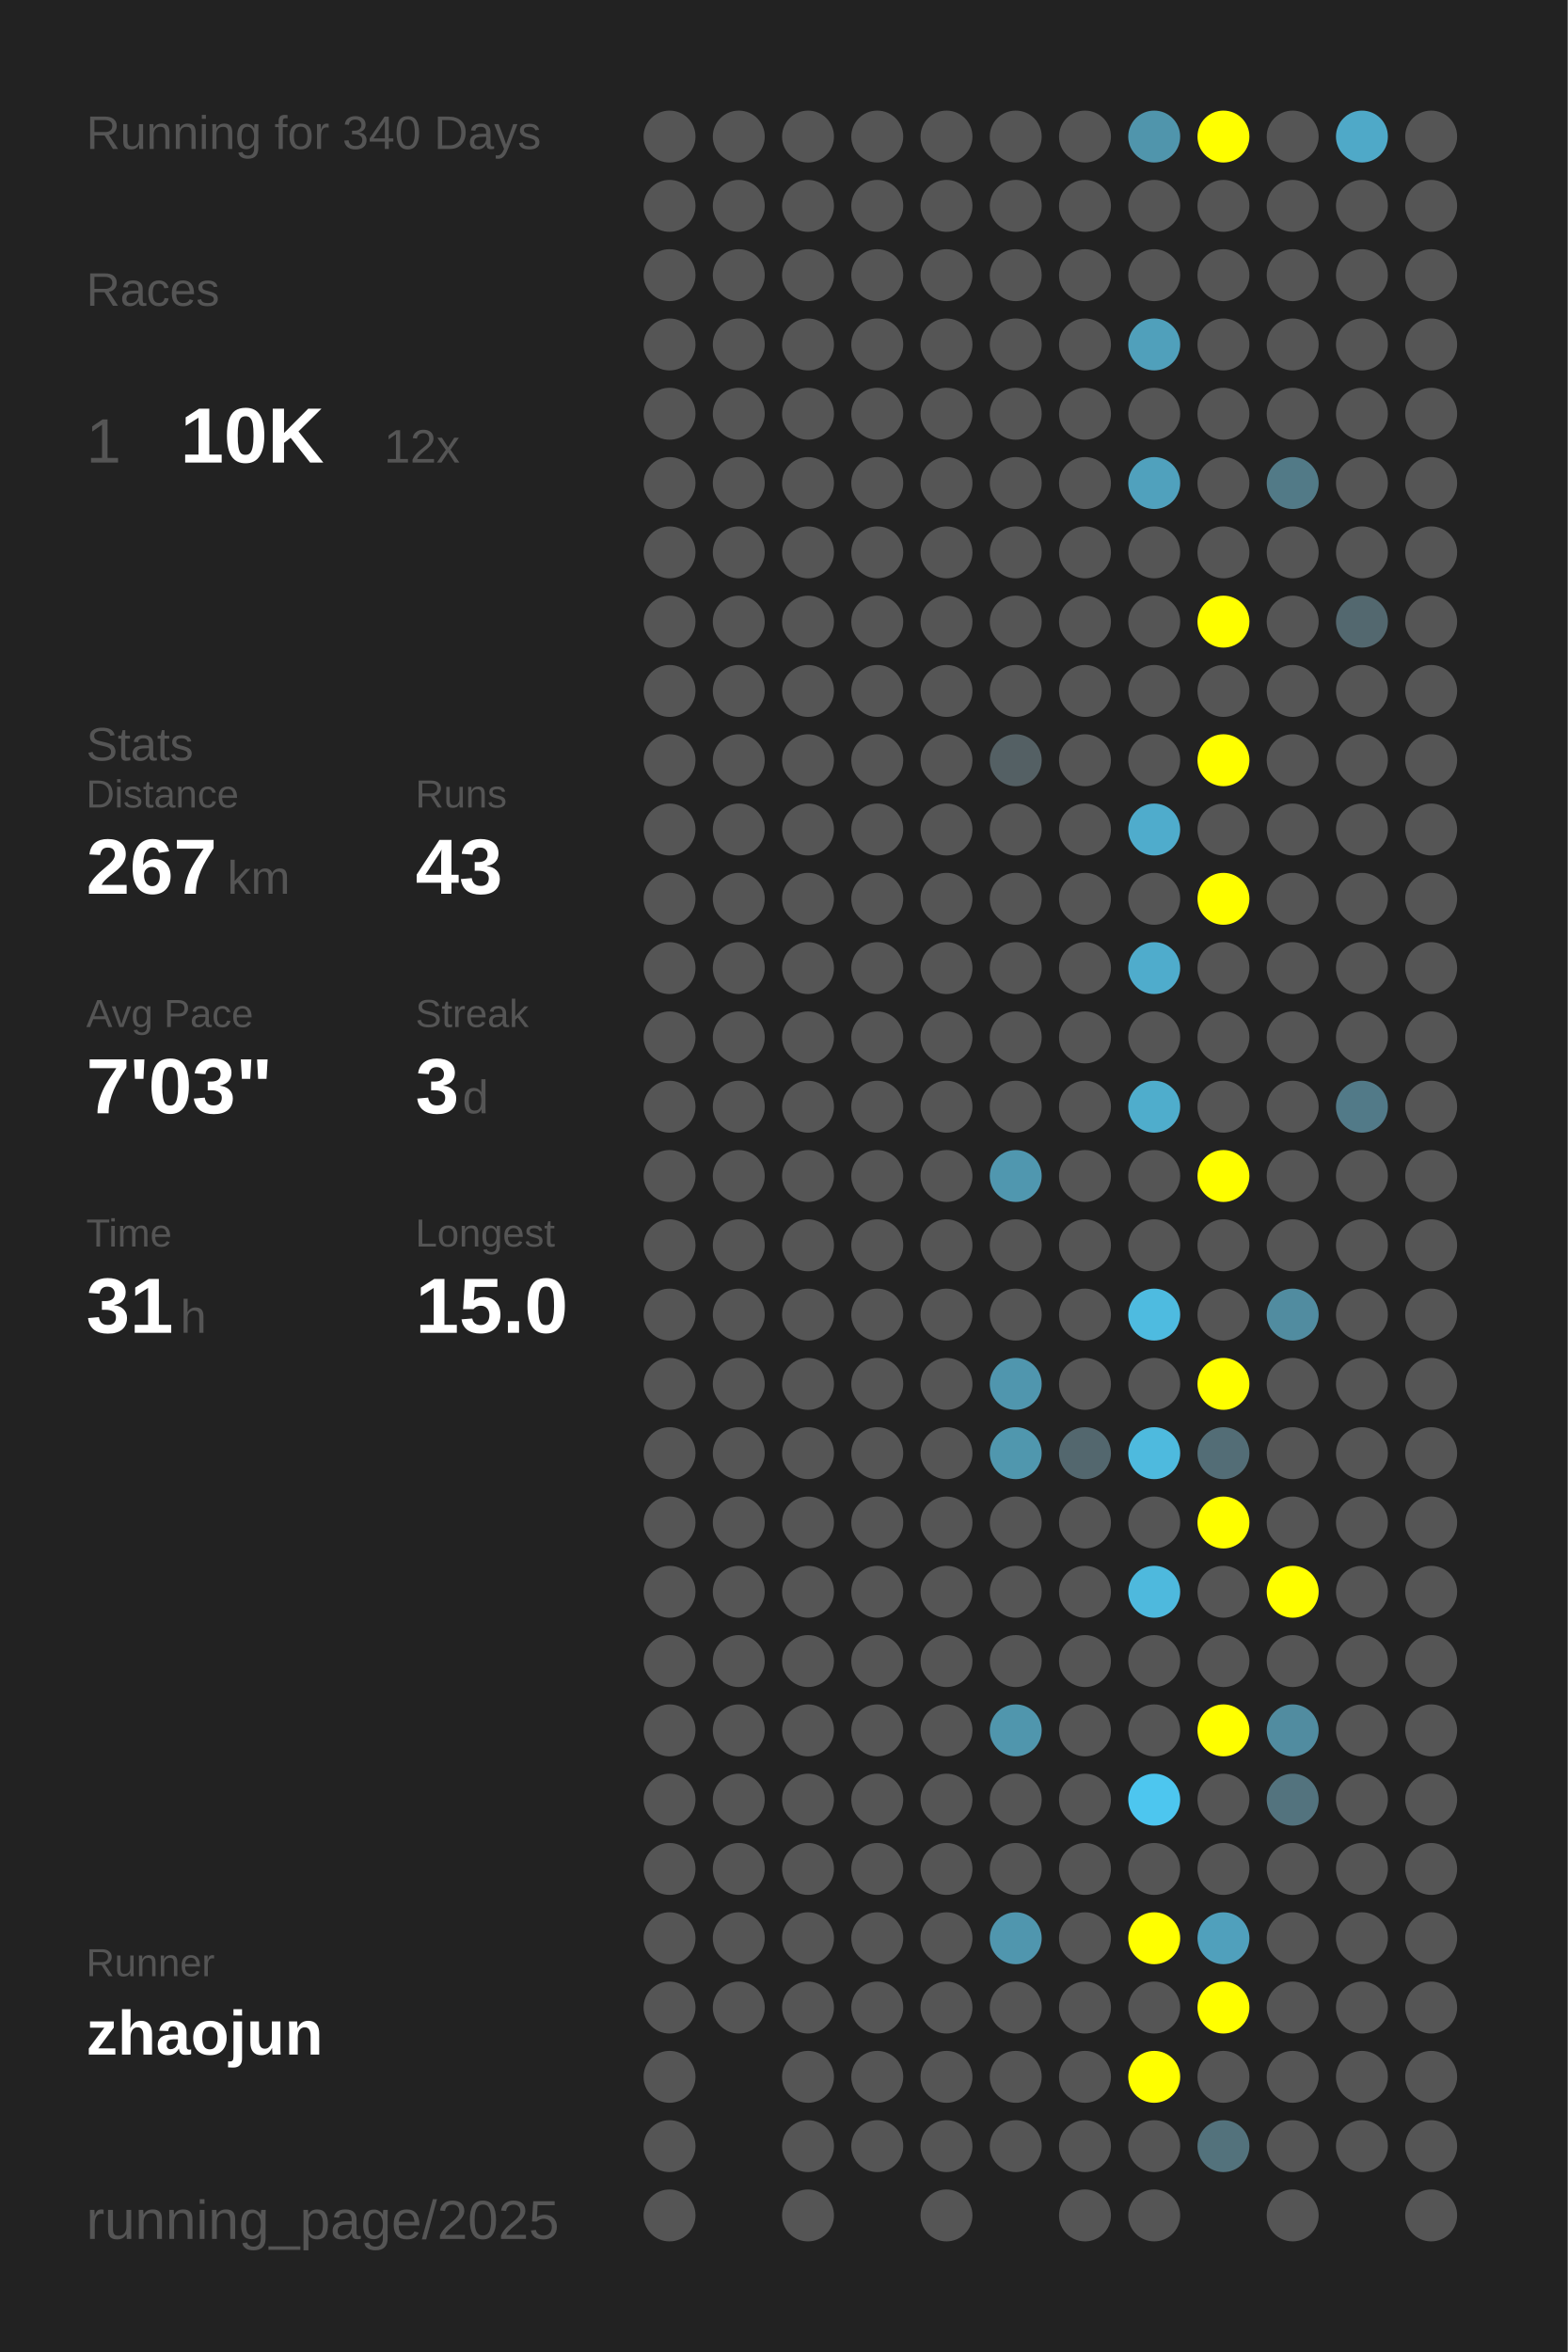
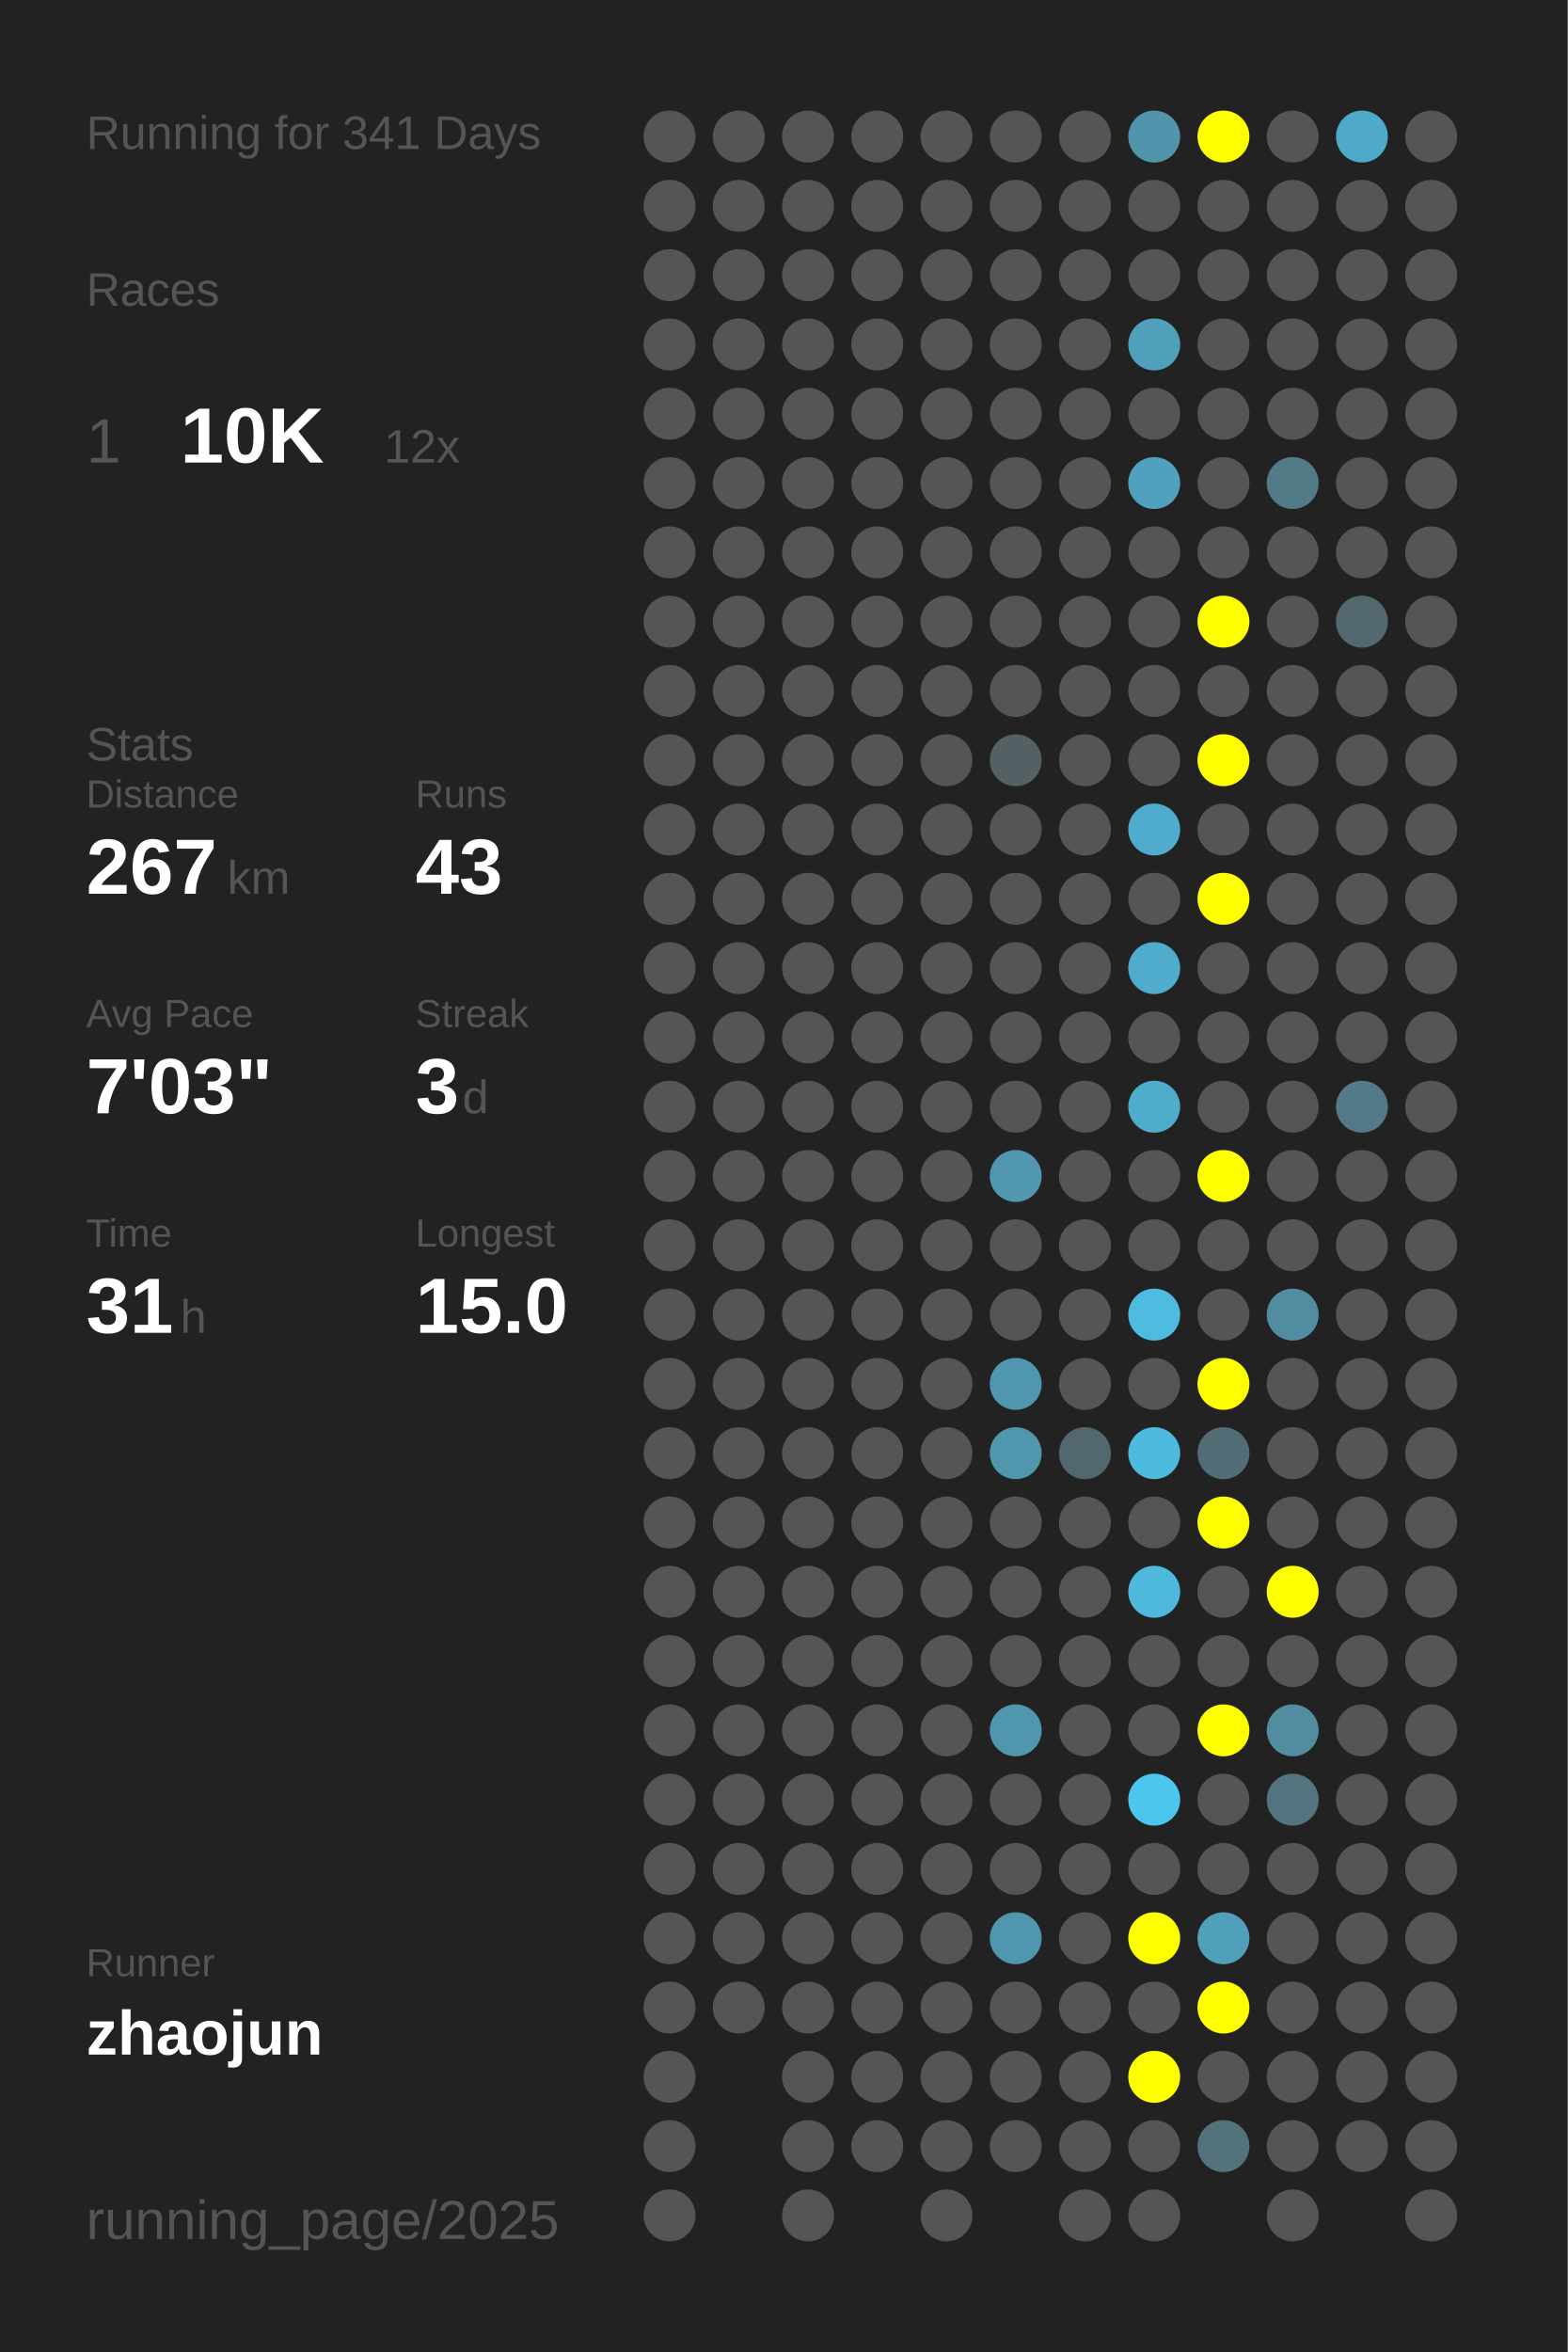
<svg xmlns="http://www.w3.org/2000/svg" baseProfile="full" height="300mm" version="1.1" viewBox="0,0,200,300" width="200mm">
  <defs />
  <rect fill="#222222" height="300" width="200" x="0" y="0" />
-   <text fill="#555555" style="font-size:6px; font-family:Arial;" x="11" y="19">Running for 340 Days</text>
+   <text fill="#555555" style="font-size:6px; font-family:Arial;" x="11" y="19">Running for 341 Days</text>
  <text fill="#555555" style="font-size:6px; font-family:Arial;" x="11" y="39">Races</text>
  <text fill="#555555" style="font-size:8px; font-family:Arial;" x="11" y="59">1</text>
  <text fill="#FFFFFF" style="font-size:10px; font-family:Arial; font-weight:bold;" x="23" y="59">10K</text>
  <text fill="#555555" style="font-size:6px; font-family:Arial;" x="49" y="59">12x</text>
  <text fill="#555555" style="font-size:6px; font-family:Arial;" x="11" y="97">Stats</text>
  <text fill="#555555" style="font-size:5px; font-family:Arial;" x="11" y="103">Distance</text>
  <text fill="#FFFFFF" style="font-size:10px; font-family:Arial; font-weight:bold;" x="11" y="114">267</text>
  <text fill="#555555" style="font-size:6px; font-family:Arial;" x="29" y="114">km</text>
  <text fill="#555555" style="font-size:5px; font-family:Arial;" x="53" y="103">Runs</text>
  <text fill="#FFFFFF" style="font-size:10px; font-family:Arial; font-weight:bold;" x="53" y="114">43</text>
  <text fill="#555555" style="font-size:5px; font-family:Arial;" x="11" y="131">Avg Pace</text>
  <text fill="#FFFFFF" style="font-size:10px; font-family:Arial; font-weight:bold;" x="11" y="142">7'03"</text>
  <text fill="#555555" style="font-size:5px; font-family:Arial;" x="53" y="131">Streak</text>
  <text fill="#FFFFFF" style="font-size:10px; font-family:Arial; font-weight:bold;" x="53" y="142">3</text>
  <text fill="#555555" style="font-size:6px; font-family:Arial;" x="59" y="142">d</text>
  <text fill="#555555" style="font-size:5px; font-family:Arial;" x="11" y="159">Time</text>
  <text fill="#FFFFFF" style="font-size:10px; font-family:Arial; font-weight:bold;" x="11" y="170">31</text>
  <text fill="#555555" style="font-size:6px; font-family:Arial;" x="23" y="170">h</text>
  <text fill="#555555" style="font-size:5px; font-family:Arial;" x="53" y="159">Longest</text>
  <text fill="#FFFFFF" style="font-size:10px; font-family:Arial; font-weight:bold;" x="53" y="170">15.0</text>
  <text fill="#555555" style="font-size:5px; font-family:Arial;" x="11" y="252.065">Runner</text>
  <text fill="#FFFFFF" style="font-size:8px; font-family:Arial; font-weight:bold;" x="11" y="262.065">zhaojun</text>
  <text fill="#555555" style="font-size:7px; font-family:Arial;" x="11" y="285.581">running_page/2025</text>
  <circle cx="85.417" cy="17.419" fill="#555555" r="3.312" />
  <circle cx="85.417" cy="26.258" fill="#555555" r="3.312" />
  <circle cx="85.417" cy="35.097" fill="#555555" r="3.312" />
  <circle cx="85.417" cy="43.935" fill="#555555" r="3.312" />
  <circle cx="85.417" cy="52.774" fill="#555555" r="3.312" />
  <circle cx="85.417" cy="61.613" fill="#555555" r="3.312" />
  <circle cx="85.417" cy="70.452" fill="#555555" r="3.312" />
  <circle cx="85.417" cy="79.29" fill="#555555" r="3.312" />
  <circle cx="85.417" cy="88.129" fill="#555555" r="3.312" />
  <circle cx="85.417" cy="96.968" fill="#555555" r="3.312" />
  <circle cx="85.417" cy="105.806" fill="#555555" r="3.312" />
  <circle cx="85.417" cy="114.645" fill="#555555" r="3.312" />
  <circle cx="85.417" cy="123.484" fill="#555555" r="3.312" />
  <circle cx="85.417" cy="132.323" fill="#555555" r="3.312" />
  <circle cx="85.417" cy="141.161" fill="#555555" r="3.312" />
  <circle cx="85.417" cy="150" fill="#555555" r="3.312" />
  <circle cx="85.417" cy="158.839" fill="#555555" r="3.312" />
  <circle cx="85.417" cy="167.677" fill="#555555" r="3.312" />
  <circle cx="85.417" cy="176.516" fill="#555555" r="3.312" />
  <circle cx="85.417" cy="185.355" fill="#555555" r="3.312" />
  <circle cx="85.417" cy="194.194" fill="#555555" r="3.312" />
  <circle cx="85.417" cy="203.032" fill="#555555" r="3.312" />
  <circle cx="85.417" cy="211.871" fill="#555555" r="3.312" />
  <circle cx="85.417" cy="220.71" fill="#555555" r="3.312" />
  <circle cx="85.417" cy="229.548" fill="#555555" r="3.312" />
  <circle cx="85.417" cy="238.387" fill="#555555" r="3.312" />
  <circle cx="85.417" cy="247.226" fill="#555555" r="3.312" />
  <circle cx="85.417" cy="256.065" fill="#555555" r="3.312" />
  <circle cx="85.417" cy="264.903" fill="#555555" r="3.312" />
  <circle cx="85.417" cy="273.742" fill="#555555" r="3.312" />
  <circle cx="85.417" cy="282.581" fill="#555555" r="3.312" />
  <circle cx="94.25" cy="17.419" fill="#555555" r="3.312" />
  <circle cx="94.25" cy="26.258" fill="#555555" r="3.312" />
  <circle cx="94.25" cy="35.097" fill="#555555" r="3.312" />
  <circle cx="94.25" cy="43.935" fill="#555555" r="3.312" />
  <circle cx="94.25" cy="52.774" fill="#555555" r="3.312" />
  <circle cx="94.25" cy="61.613" fill="#555555" r="3.312" />
  <circle cx="94.25" cy="70.452" fill="#555555" r="3.312" />
  <circle cx="94.25" cy="79.29" fill="#555555" r="3.312" />
  <circle cx="94.25" cy="88.129" fill="#555555" r="3.312" />
  <circle cx="94.25" cy="96.968" fill="#555555" r="3.312" />
  <circle cx="94.25" cy="105.806" fill="#555555" r="3.312" />
  <circle cx="94.25" cy="114.645" fill="#555555" r="3.312" />
  <circle cx="94.25" cy="123.484" fill="#555555" r="3.312" />
  <circle cx="94.25" cy="132.323" fill="#555555" r="3.312" />
  <circle cx="94.25" cy="141.161" fill="#555555" r="3.312" />
  <circle cx="94.25" cy="150" fill="#555555" r="3.312" />
  <circle cx="94.25" cy="158.839" fill="#555555" r="3.312" />
  <circle cx="94.25" cy="167.677" fill="#555555" r="3.312" />
  <circle cx="94.25" cy="176.516" fill="#555555" r="3.312" />
  <circle cx="94.25" cy="185.355" fill="#555555" r="3.312" />
  <circle cx="94.25" cy="194.194" fill="#555555" r="3.312" />
  <circle cx="94.25" cy="203.032" fill="#555555" r="3.312" />
  <circle cx="94.25" cy="211.871" fill="#555555" r="3.312" />
  <circle cx="94.25" cy="220.71" fill="#555555" r="3.312" />
  <circle cx="94.25" cy="229.548" fill="#555555" r="3.312" />
  <circle cx="94.25" cy="238.387" fill="#555555" r="3.312" />
  <circle cx="94.25" cy="247.226" fill="#555555" r="3.312" />
  <circle cx="94.25" cy="256.065" fill="#555555" r="3.312" />
  <circle cx="103.083" cy="17.419" fill="#555555" r="3.312" />
  <circle cx="103.083" cy="26.258" fill="#555555" r="3.312" />
  <circle cx="103.083" cy="35.097" fill="#555555" r="3.312" />
  <circle cx="103.083" cy="43.935" fill="#555555" r="3.312" />
  <circle cx="103.083" cy="52.774" fill="#555555" r="3.312" />
  <circle cx="103.083" cy="61.613" fill="#555555" r="3.312" />
  <circle cx="103.083" cy="70.452" fill="#555555" r="3.312" />
  <circle cx="103.083" cy="79.29" fill="#555555" r="3.312" />
  <circle cx="103.083" cy="88.129" fill="#555555" r="3.312" />
  <circle cx="103.083" cy="96.968" fill="#555555" r="3.312" />
  <circle cx="103.083" cy="105.806" fill="#555555" r="3.312" />
  <circle cx="103.083" cy="114.645" fill="#555555" r="3.312" />
  <circle cx="103.083" cy="123.484" fill="#555555" r="3.312" />
  <circle cx="103.083" cy="132.323" fill="#555555" r="3.312" />
  <circle cx="103.083" cy="141.161" fill="#555555" r="3.312" />
  <circle cx="103.083" cy="150" fill="#555555" r="3.312" />
  <circle cx="103.083" cy="158.839" fill="#555555" r="3.312" />
  <circle cx="103.083" cy="167.677" fill="#555555" r="3.312" />
  <circle cx="103.083" cy="176.516" fill="#555555" r="3.312" />
  <circle cx="103.083" cy="185.355" fill="#555555" r="3.312" />
  <circle cx="103.083" cy="194.194" fill="#555555" r="3.312" />
  <circle cx="103.083" cy="203.032" fill="#555555" r="3.312" />
  <circle cx="103.083" cy="211.871" fill="#555555" r="3.312" />
  <circle cx="103.083" cy="220.71" fill="#555555" r="3.312" />
  <circle cx="103.083" cy="229.548" fill="#555555" r="3.312" />
  <circle cx="103.083" cy="238.387" fill="#555555" r="3.312" />
  <circle cx="103.083" cy="247.226" fill="#555555" r="3.312" />
  <circle cx="103.083" cy="256.065" fill="#555555" r="3.312" />
  <circle cx="103.083" cy="264.903" fill="#555555" r="3.312" />
  <circle cx="103.083" cy="273.742" fill="#555555" r="3.312" />
  <circle cx="103.083" cy="282.581" fill="#555555" r="3.312" />
  <circle cx="111.917" cy="17.419" fill="#555555" r="3.312" />
  <circle cx="111.917" cy="26.258" fill="#555555" r="3.312" />
  <circle cx="111.917" cy="35.097" fill="#555555" r="3.312" />
  <circle cx="111.917" cy="43.935" fill="#555555" r="3.312" />
  <circle cx="111.917" cy="52.774" fill="#555555" r="3.312" />
  <circle cx="111.917" cy="61.613" fill="#555555" r="3.312" />
  <circle cx="111.917" cy="70.452" fill="#555555" r="3.312" />
  <circle cx="111.917" cy="79.29" fill="#555555" r="3.312" />
  <circle cx="111.917" cy="88.129" fill="#555555" r="3.312" />
  <circle cx="111.917" cy="96.968" fill="#555555" r="3.312" />
  <circle cx="111.917" cy="105.806" fill="#555555" r="3.312" />
  <circle cx="111.917" cy="114.645" fill="#555555" r="3.312" />
  <circle cx="111.917" cy="123.484" fill="#555555" r="3.312" />
  <circle cx="111.917" cy="132.323" fill="#555555" r="3.312" />
  <circle cx="111.917" cy="141.161" fill="#555555" r="3.312" />
  <circle cx="111.917" cy="150" fill="#555555" r="3.312" />
  <circle cx="111.917" cy="158.839" fill="#555555" r="3.312" />
  <circle cx="111.917" cy="167.677" fill="#555555" r="3.312" />
  <circle cx="111.917" cy="176.516" fill="#555555" r="3.312" />
  <circle cx="111.917" cy="185.355" fill="#555555" r="3.312" />
  <circle cx="111.917" cy="194.194" fill="#555555" r="3.312" />
  <circle cx="111.917" cy="203.032" fill="#555555" r="3.312" />
  <circle cx="111.917" cy="211.871" fill="#555555" r="3.312" />
  <circle cx="111.917" cy="220.71" fill="#555555" r="3.312" />
  <circle cx="111.917" cy="229.548" fill="#555555" r="3.312" />
  <circle cx="111.917" cy="238.387" fill="#555555" r="3.312" />
  <circle cx="111.917" cy="247.226" fill="#555555" r="3.312" />
  <circle cx="111.917" cy="256.065" fill="#555555" r="3.312" />
  <circle cx="111.917" cy="264.903" fill="#555555" r="3.312" />
  <circle cx="111.917" cy="273.742" fill="#555555" r="3.312" />
  <circle cx="120.75" cy="17.419" fill="#555555" r="3.312" />
  <circle cx="120.75" cy="26.258" fill="#555555" r="3.312" />
  <circle cx="120.75" cy="35.097" fill="#555555" r="3.312" />
  <circle cx="120.75" cy="43.935" fill="#555555" r="3.312" />
  <circle cx="120.75" cy="52.774" fill="#555555" r="3.312" />
  <circle cx="120.75" cy="61.613" fill="#555555" r="3.312" />
  <circle cx="120.75" cy="70.452" fill="#555555" r="3.312" />
  <circle cx="120.75" cy="79.29" fill="#555555" r="3.312" />
  <circle cx="120.75" cy="88.129" fill="#555555" r="3.312" />
  <circle cx="120.75" cy="96.968" fill="#555555" r="3.312" />
  <circle cx="120.75" cy="105.806" fill="#555555" r="3.312" />
  <circle cx="120.75" cy="114.645" fill="#555555" r="3.312" />
  <circle cx="120.75" cy="123.484" fill="#555555" r="3.312" />
  <circle cx="120.75" cy="132.323" fill="#555555" r="3.312" />
  <circle cx="120.75" cy="141.161" fill="#555555" r="3.312" />
  <circle cx="120.75" cy="150" fill="#555555" r="3.312" />
  <circle cx="120.75" cy="158.839" fill="#555555" r="3.312" />
  <circle cx="120.75" cy="167.677" fill="#555555" r="3.312" />
  <circle cx="120.75" cy="176.516" fill="#555555" r="3.312" />
  <circle cx="120.75" cy="185.355" fill="#555555" r="3.312" />
  <circle cx="120.75" cy="194.194" fill="#555555" r="3.312" />
  <circle cx="120.75" cy="203.032" fill="#555555" r="3.312" />
  <circle cx="120.75" cy="211.871" fill="#555555" r="3.312" />
  <circle cx="120.75" cy="220.71" fill="#555555" r="3.312" />
  <circle cx="120.75" cy="229.548" fill="#555555" r="3.312" />
  <circle cx="120.75" cy="238.387" fill="#555555" r="3.312" />
  <circle cx="120.75" cy="247.226" fill="#555555" r="3.312" />
  <circle cx="120.75" cy="256.065" fill="#555555" r="3.312" />
  <circle cx="120.75" cy="264.903" fill="#555555" r="3.312" />
  <circle cx="120.75" cy="273.742" fill="#555555" r="3.312" />
  <circle cx="120.75" cy="282.581" fill="#555555" r="3.312" />
  <circle cx="129.583" cy="17.419" fill="#555555" r="3.312" />
  <circle cx="129.583" cy="26.258" fill="#555555" r="3.312" />
  <circle cx="129.583" cy="35.097" fill="#555555" r="3.312" />
  <circle cx="129.583" cy="43.935" fill="#555555" r="3.312" />
  <circle cx="129.583" cy="52.774" fill="#555555" r="3.312" />
  <circle cx="129.583" cy="61.613" fill="#555555" r="3.312" />
  <circle cx="129.583" cy="70.452" fill="#555555" r="3.312" />
  <circle cx="129.583" cy="79.29" fill="#555555" r="3.312" />
  <circle cx="129.583" cy="88.129" fill="#555555" r="3.312" />
  <circle cx="129.583" cy="96.968" fill="#546064" r="3.312" />
  <circle cx="129.583" cy="105.806" fill="#555555" r="3.312" />
  <circle cx="129.583" cy="114.645" fill="#555555" r="3.312" />
  <circle cx="129.583" cy="123.484" fill="#555555" r="3.312" />
  <circle cx="129.583" cy="132.323" fill="#555555" r="3.312" />
  <circle cx="129.583" cy="141.161" fill="#555555" r="3.312" />
  <circle cx="129.583" cy="150" fill="#5097af" r="3.312" />
  <circle cx="129.583" cy="158.839" fill="#555555" r="3.312" />
  <circle cx="129.583" cy="167.677" fill="#555555" r="3.312" />
  <circle cx="129.583" cy="176.516" fill="#5096ae" r="3.312" />
  <circle cx="129.583" cy="185.355" fill="#5097ae" r="3.312" />
  <circle cx="129.583" cy="194.194" fill="#555555" r="3.312" />
  <circle cx="129.583" cy="203.032" fill="#555555" r="3.312" />
  <circle cx="129.583" cy="211.871" fill="#555555" r="3.312" />
  <circle cx="129.583" cy="220.71" fill="#5096ad" r="3.312" />
  <circle cx="129.583" cy="229.548" fill="#555555" r="3.312" />
  <circle cx="129.583" cy="238.387" fill="#555555" r="3.312" />
  <circle cx="129.583" cy="247.226" fill="#5096ae" r="3.312" />
  <circle cx="129.583" cy="256.065" fill="#555555" r="3.312" />
  <circle cx="129.583" cy="264.903" fill="#555555" r="3.312" />
  <circle cx="129.583" cy="273.742" fill="#555555" r="3.312" />
  <circle cx="138.417" cy="17.419" fill="#555555" r="3.312" />
  <circle cx="138.417" cy="26.258" fill="#555555" r="3.312" />
  <circle cx="138.417" cy="35.097" fill="#555555" r="3.312" />
  <circle cx="138.417" cy="43.935" fill="#555555" r="3.312" />
  <circle cx="138.417" cy="52.774" fill="#555555" r="3.312" />
  <circle cx="138.417" cy="61.613" fill="#555555" r="3.312" />
  <circle cx="138.417" cy="70.452" fill="#555555" r="3.312" />
  <circle cx="138.417" cy="79.29" fill="#555555" r="3.312" />
  <circle cx="138.417" cy="88.129" fill="#555555" r="3.312" />
  <circle cx="138.417" cy="96.968" fill="#555555" r="3.312" />
  <circle cx="138.417" cy="105.806" fill="#555555" r="3.312" />
  <circle cx="138.417" cy="114.645" fill="#555555" r="3.312" />
  <circle cx="138.417" cy="123.484" fill="#555555" r="3.312" />
  <circle cx="138.417" cy="132.323" fill="#555555" r="3.312" />
  <circle cx="138.417" cy="141.161" fill="#555555" r="3.312" />
  <circle cx="138.417" cy="150" fill="#555555" r="3.312" />
  <circle cx="138.417" cy="158.839" fill="#555555" r="3.312" />
  <circle cx="138.417" cy="167.677" fill="#555555" r="3.312" />
  <circle cx="138.417" cy="176.516" fill="#555555" r="3.312" />
  <circle cx="138.417" cy="185.355" fill="#53676e" r="3.312" />
  <circle cx="138.417" cy="194.194" fill="#555555" r="3.312" />
  <circle cx="138.417" cy="203.032" fill="#555555" r="3.312" />
  <circle cx="138.417" cy="211.871" fill="#555555" r="3.312" />
  <circle cx="138.417" cy="220.71" fill="#555555" r="3.312" />
  <circle cx="138.417" cy="229.548" fill="#555555" r="3.312" />
  <circle cx="138.417" cy="238.387" fill="#555555" r="3.312" />
  <circle cx="138.417" cy="247.226" fill="#555555" r="3.312" />
  <circle cx="138.417" cy="256.065" fill="#555555" r="3.312" />
  <circle cx="138.417" cy="264.903" fill="#555555" r="3.312" />
  <circle cx="138.417" cy="273.742" fill="#555555" r="3.312" />
  <circle cx="138.417" cy="282.581" fill="#555555" r="3.312" />
  <circle cx="147.25" cy="17.419" fill="#5095ac" r="3.312" />
  <circle cx="147.25" cy="26.258" fill="#555555" r="3.312" />
  <circle cx="147.25" cy="35.097" fill="#555555" r="3.312" />
  <circle cx="147.25" cy="43.935" fill="#50a0bb" r="3.312" />
  <circle cx="147.25" cy="52.774" fill="#555555" r="3.312" />
  <circle cx="147.25" cy="61.613" fill="#50a1bd" r="3.312" />
  <circle cx="147.25" cy="70.452" fill="#555555" r="3.312" />
  <circle cx="147.25" cy="79.29" fill="#555555" r="3.312" />
  <circle cx="147.25" cy="88.129" fill="#555555" r="3.312" />
  <circle cx="147.25" cy="96.968" fill="#555555" r="3.312" />
  <circle cx="147.25" cy="105.806" fill="#4faccc" r="3.312" />
  <circle cx="147.25" cy="114.645" fill="#555555" r="3.312" />
  <circle cx="147.25" cy="123.484" fill="#4faccc" r="3.312" />
  <circle cx="147.25" cy="132.323" fill="#555555" r="3.312" />
  <circle cx="147.25" cy="141.161" fill="#4fadcc" r="3.312" />
  <circle cx="147.25" cy="150" fill="#555555" r="3.312" />
  <circle cx="147.25" cy="158.839" fill="#555555" r="3.312" />
  <circle cx="147.25" cy="167.677" fill="#4ebbe0" r="3.312" />
  <circle cx="147.25" cy="176.516" fill="#555555" r="3.312" />
  <circle cx="147.25" cy="185.355" fill="#4ebade" r="3.312" />
  <circle cx="147.25" cy="194.194" fill="#555555" r="3.312" />
  <circle cx="147.25" cy="203.032" fill="#4eb9dd" r="3.312" />
  <circle cx="147.25" cy="211.871" fill="#555555" r="3.312" />
  <circle cx="147.25" cy="220.71" fill="#555555" r="3.312" />
  <circle cx="147.25" cy="229.548" fill="#4dc6ef" r="3.312" />
  <circle cx="147.25" cy="238.387" fill="#555555" r="3.312" />
  <circle cx="147.25" cy="247.226" fill="#FFFF00" r="3.312" />
  <circle cx="147.25" cy="256.065" fill="#555555" r="3.312" />
  <circle cx="147.25" cy="264.903" fill="#FFFF00" r="3.312" />
  <circle cx="147.25" cy="273.742" fill="#555555" r="3.312" />
  <circle cx="147.25" cy="282.581" fill="#555555" r="3.312" />
  <circle cx="156.083" cy="17.419" fill="#FFFF00" r="3.312" />
  <circle cx="156.083" cy="26.258" fill="#555555" r="3.312" />
  <circle cx="156.083" cy="35.097" fill="#555555" r="3.312" />
  <circle cx="156.083" cy="43.935" fill="#555555" r="3.312" />
  <circle cx="156.083" cy="52.774" fill="#555555" r="3.312" />
  <circle cx="156.083" cy="61.613" fill="#555555" r="3.312" />
  <circle cx="156.083" cy="70.452" fill="#555555" r="3.312" />
  <circle cx="156.083" cy="79.29" fill="#FFFF00" r="3.312" />
  <circle cx="156.083" cy="88.129" fill="#555555" r="3.312" />
  <circle cx="156.083" cy="96.968" fill="#FFFF00" r="3.312" />
  <circle cx="156.083" cy="105.806" fill="#555555" r="3.312" />
  <circle cx="156.083" cy="114.645" fill="#FFFF00" r="3.312" />
  <circle cx="156.083" cy="123.484" fill="#555555" r="3.312" />
  <circle cx="156.083" cy="132.323" fill="#555555" r="3.312" />
  <circle cx="156.083" cy="141.161" fill="#555555" r="3.312" />
  <circle cx="156.083" cy="150" fill="#FFFF00" r="3.312" />
  <circle cx="156.083" cy="158.839" fill="#555555" r="3.312" />
  <circle cx="156.083" cy="167.677" fill="#555555" r="3.312" />
  <circle cx="156.083" cy="176.516" fill="#FFFF00" r="3.312" />
  <circle cx="156.083" cy="185.355" fill="#536d76" r="3.312" />
  <circle cx="156.083" cy="194.194" fill="#FFFF00" r="3.312" />
  <circle cx="156.083" cy="203.032" fill="#555555" r="3.312" />
  <circle cx="156.083" cy="211.871" fill="#555555" r="3.312" />
  <circle cx="156.083" cy="220.71" fill="#FFFF00" r="3.312" />
  <circle cx="156.083" cy="229.548" fill="#555555" r="3.312" />
  <circle cx="156.083" cy="238.387" fill="#555555" r="3.312" />
  <circle cx="156.083" cy="247.226" fill="#50a0bc" r="3.312" />
  <circle cx="156.083" cy="256.065" fill="#FFFF00" r="3.312" />
  <circle cx="156.083" cy="264.903" fill="#555555" r="3.312" />
  <circle cx="156.083" cy="273.742" fill="#53727c" r="3.312" />
  <circle cx="164.917" cy="17.419" fill="#555555" r="3.312" />
  <circle cx="164.917" cy="26.258" fill="#555555" r="3.312" />
  <circle cx="164.917" cy="35.097" fill="#555555" r="3.312" />
  <circle cx="164.917" cy="43.935" fill="#555555" r="3.312" />
  <circle cx="164.917" cy="52.774" fill="#555555" r="3.312" />
  <circle cx="164.917" cy="61.613" fill="#527a87" r="3.312" />
  <circle cx="164.917" cy="70.452" fill="#555555" r="3.312" />
  <circle cx="164.917" cy="79.29" fill="#555555" r="3.312" />
  <circle cx="164.917" cy="88.129" fill="#555555" r="3.312" />
  <circle cx="164.917" cy="96.968" fill="#555555" r="3.312" />
  <circle cx="164.917" cy="105.806" fill="#555555" r="3.312" />
  <circle cx="164.917" cy="114.645" fill="#555555" r="3.312" />
  <circle cx="164.917" cy="123.484" fill="#555555" r="3.312" />
  <circle cx="164.917" cy="132.323" fill="#555555" r="3.312" />
  <circle cx="164.917" cy="141.161" fill="#555555" r="3.312" />
  <circle cx="164.917" cy="150" fill="#555555" r="3.312" />
  <circle cx="164.917" cy="158.839" fill="#555555" r="3.312" />
  <circle cx="164.917" cy="167.677" fill="#518ca0" r="3.312" />
  <circle cx="164.917" cy="176.516" fill="#555555" r="3.312" />
  <circle cx="164.917" cy="185.355" fill="#555555" r="3.312" />
  <circle cx="164.917" cy="194.194" fill="#555555" r="3.312" />
  <circle cx="164.917" cy="203.032" fill="#FFFF00" r="3.312" />
  <circle cx="164.917" cy="211.871" fill="#555555" r="3.312" />
  <circle cx="164.917" cy="220.71" fill="#518ca0" r="3.312" />
  <circle cx="164.917" cy="229.548" fill="#53737e" r="3.312" />
  <circle cx="164.917" cy="238.387" fill="#555555" r="3.312" />
  <circle cx="164.917" cy="247.226" fill="#555555" r="3.312" />
  <circle cx="164.917" cy="256.065" fill="#555555" r="3.312" />
  <circle cx="164.917" cy="264.903" fill="#555555" r="3.312" />
  <circle cx="164.917" cy="273.742" fill="#555555" r="3.312" />
  <circle cx="164.917" cy="282.581" fill="#555555" r="3.312" />
  <circle cx="173.75" cy="17.419" fill="#4fa9c8" r="3.312" />
  <circle cx="173.75" cy="26.258" fill="#555555" r="3.312" />
  <circle cx="173.75" cy="35.097" fill="#555555" r="3.312" />
  <circle cx="173.75" cy="43.935" fill="#555555" r="3.312" />
  <circle cx="173.75" cy="52.774" fill="#555555" r="3.312" />
  <circle cx="173.75" cy="61.613" fill="#555555" r="3.312" />
  <circle cx="173.75" cy="70.452" fill="#555555" r="3.312" />
  <circle cx="173.75" cy="79.29" fill="#53686f" r="3.312" />
  <circle cx="173.75" cy="88.129" fill="#555555" r="3.312" />
  <circle cx="173.75" cy="96.968" fill="#555555" r="3.312" />
  <circle cx="173.75" cy="105.806" fill="#555555" r="3.312" />
  <circle cx="173.75" cy="114.645" fill="#555555" r="3.312" />
  <circle cx="173.75" cy="123.484" fill="#555555" r="3.312" />
  <circle cx="173.75" cy="132.323" fill="#555555" r="3.312" />
  <circle cx="173.75" cy="141.161" fill="#527a88" r="3.312" />
  <circle cx="173.75" cy="150" fill="#555555" r="3.312" />
  <circle cx="173.75" cy="158.839" fill="#555555" r="3.312" />
  <circle cx="173.75" cy="167.677" fill="#555555" r="3.312" />
  <circle cx="173.75" cy="176.516" fill="#555555" r="3.312" />
  <circle cx="173.75" cy="185.355" fill="#555555" r="3.312" />
  <circle cx="173.75" cy="194.194" fill="#555555" r="3.312" />
  <circle cx="173.75" cy="203.032" fill="#555555" r="3.312" />
  <circle cx="173.75" cy="211.871" fill="#555555" r="3.312" />
  <circle cx="173.75" cy="220.71" fill="#555555" r="3.312" />
  <circle cx="173.75" cy="229.548" fill="#555555" r="3.312" />
  <circle cx="173.75" cy="238.387" fill="#555555" r="3.312" />
  <circle cx="173.75" cy="247.226" fill="#555555" r="3.312" />
  <circle cx="173.75" cy="256.065" fill="#555555" r="3.312" />
  <circle cx="173.75" cy="264.903" fill="#555555" r="3.312" />
  <circle cx="173.75" cy="273.742" fill="#555555" r="3.312" />
  <circle cx="182.583" cy="17.419" fill="#555555" r="3.312" />
  <circle cx="182.583" cy="26.258" fill="#555555" r="3.312" />
  <circle cx="182.583" cy="35.097" fill="#555555" r="3.312" />
  <circle cx="182.583" cy="43.935" fill="#555555" r="3.312" />
  <circle cx="182.583" cy="52.774" fill="#555555" r="3.312" />
  <circle cx="182.583" cy="61.613" fill="#555555" r="3.312" />
  <circle cx="182.583" cy="70.452" fill="#555555" r="3.312" />
  <circle cx="182.583" cy="79.29" fill="#555555" r="3.312" />
  <circle cx="182.583" cy="88.129" fill="#555555" r="3.312" />
  <circle cx="182.583" cy="96.968" fill="#555555" r="3.312" />
  <circle cx="182.583" cy="105.806" fill="#555555" r="3.312" />
  <circle cx="182.583" cy="114.645" fill="#555555" r="3.312" />
  <circle cx="182.583" cy="123.484" fill="#555555" r="3.312" />
  <circle cx="182.583" cy="132.323" fill="#555555" r="3.312" />
  <circle cx="182.583" cy="141.161" fill="#555555" r="3.312" />
  <circle cx="182.583" cy="150" fill="#555555" r="3.312" />
  <circle cx="182.583" cy="158.839" fill="#555555" r="3.312" />
  <circle cx="182.583" cy="167.677" fill="#555555" r="3.312" />
  <circle cx="182.583" cy="176.516" fill="#555555" r="3.312" />
  <circle cx="182.583" cy="185.355" fill="#555555" r="3.312" />
  <circle cx="182.583" cy="194.194" fill="#555555" r="3.312" />
  <circle cx="182.583" cy="203.032" fill="#555555" r="3.312" />
  <circle cx="182.583" cy="211.871" fill="#555555" r="3.312" />
  <circle cx="182.583" cy="220.71" fill="#555555" r="3.312" />
  <circle cx="182.583" cy="229.548" fill="#555555" r="3.312" />
  <circle cx="182.583" cy="238.387" fill="#555555" r="3.312" />
  <circle cx="182.583" cy="247.226" fill="#555555" r="3.312" />
  <circle cx="182.583" cy="256.065" fill="#555555" r="3.312" />
  <circle cx="182.583" cy="264.903" fill="#555555" r="3.312" />
  <circle cx="182.583" cy="273.742" fill="#555555" r="3.312" />
  <circle cx="182.583" cy="282.581" fill="#555555" r="3.312" />
</svg>
